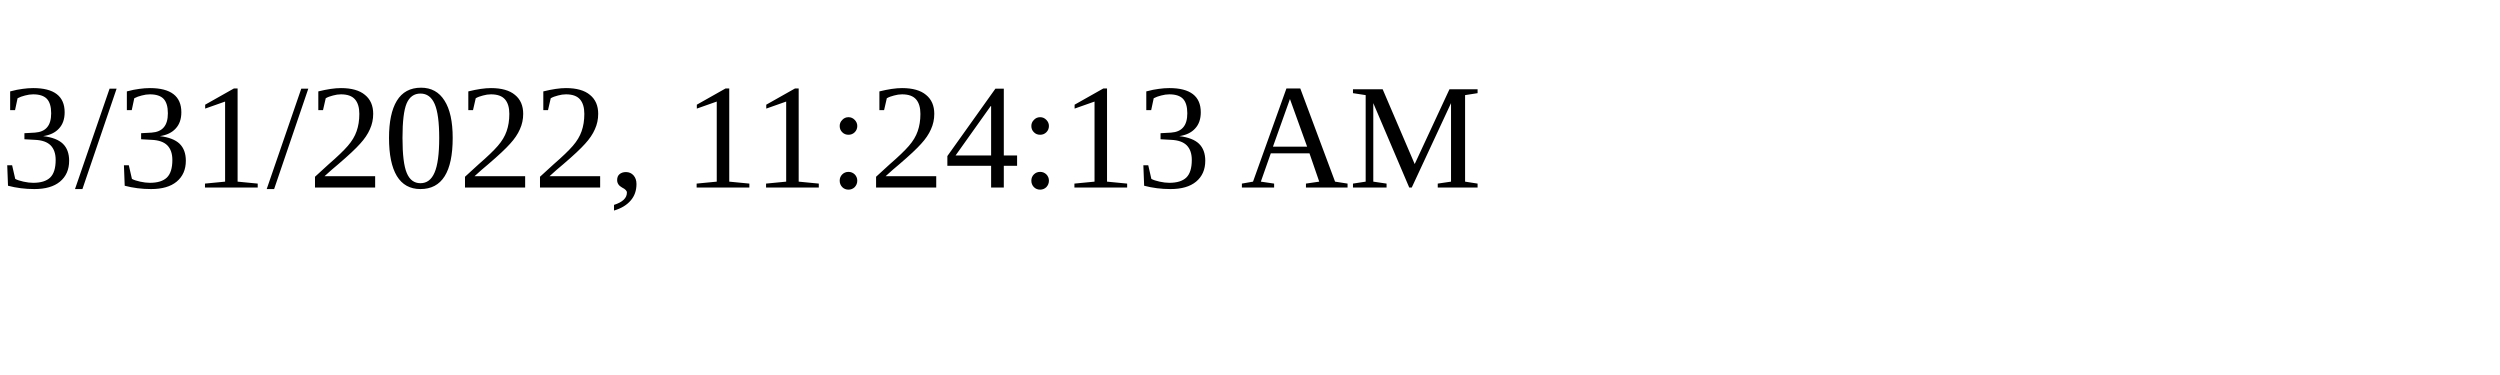
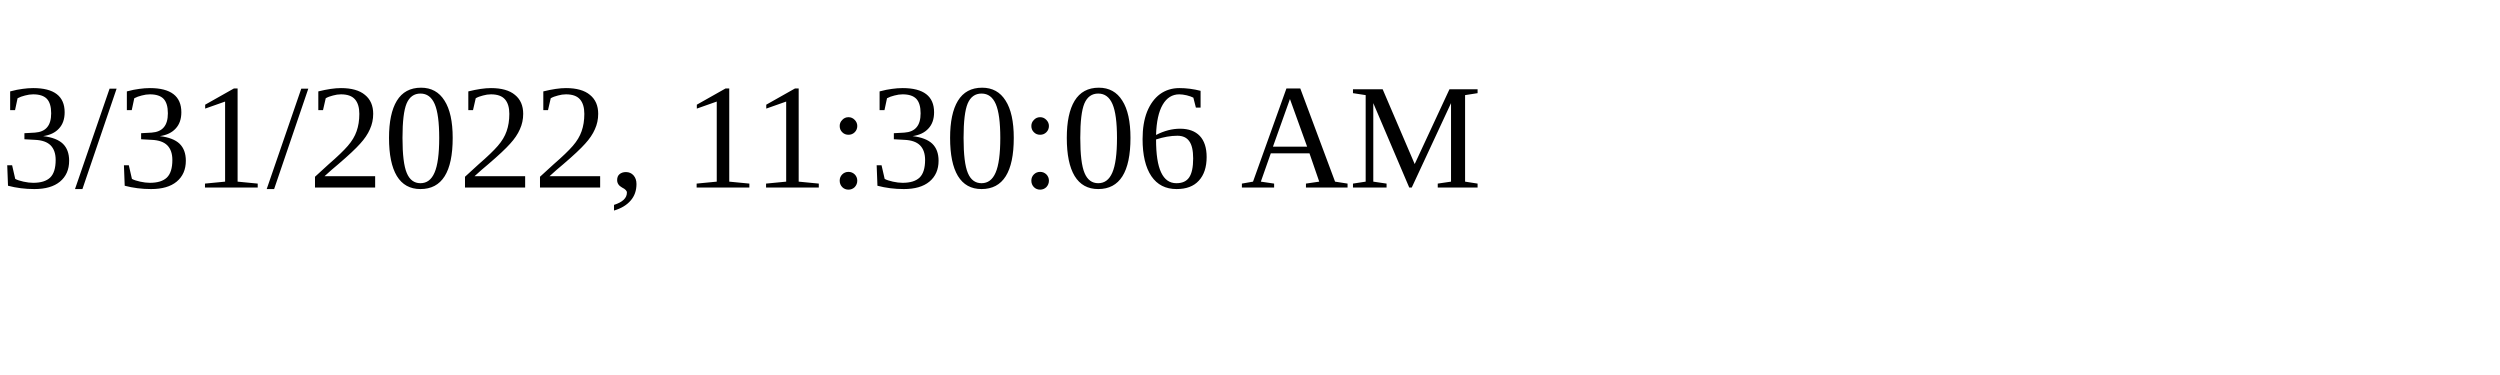
<svg xmlns="http://www.w3.org/2000/svg" height="30" width="200">
-   <text x="0" y="15">3/31/2022, 11:24:13 AM</text>
+   <text x="0" y="15">3/31/2022, 11:30:06 AM</text>
</svg>
